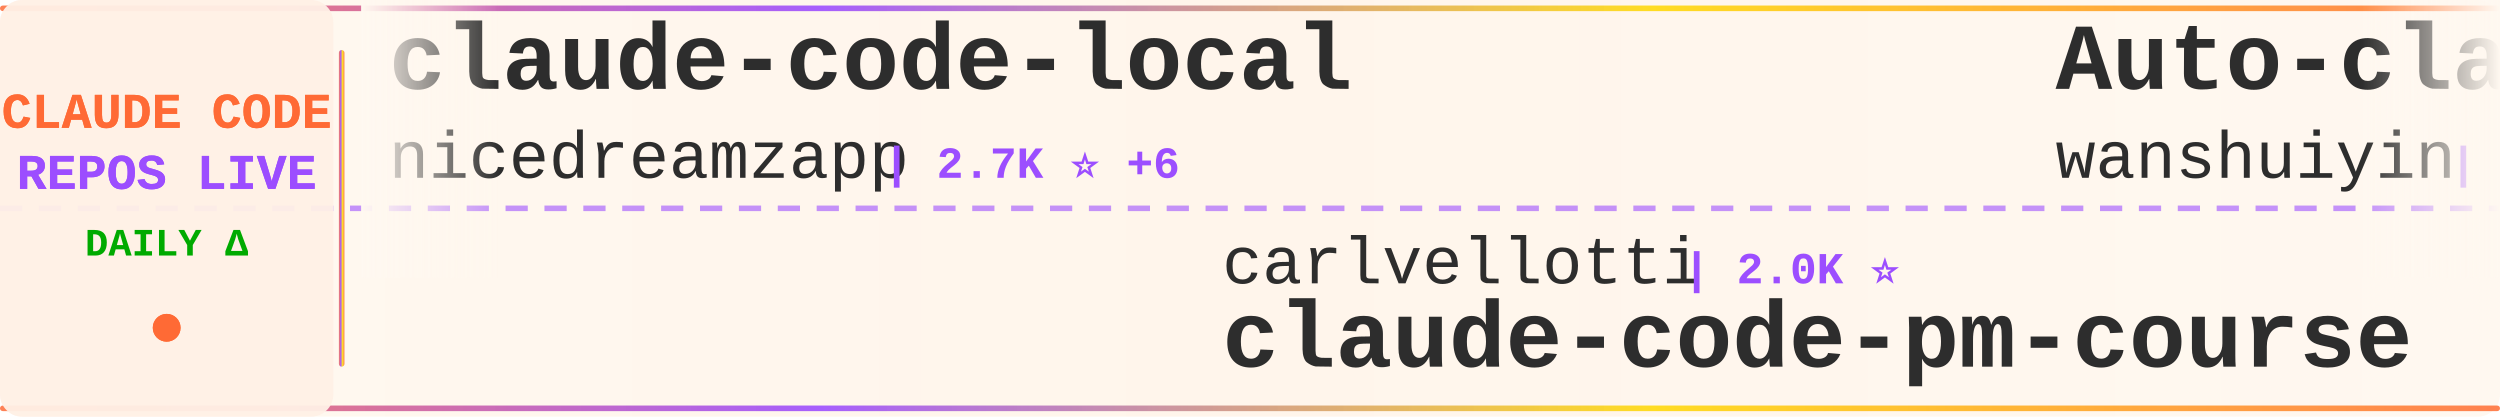
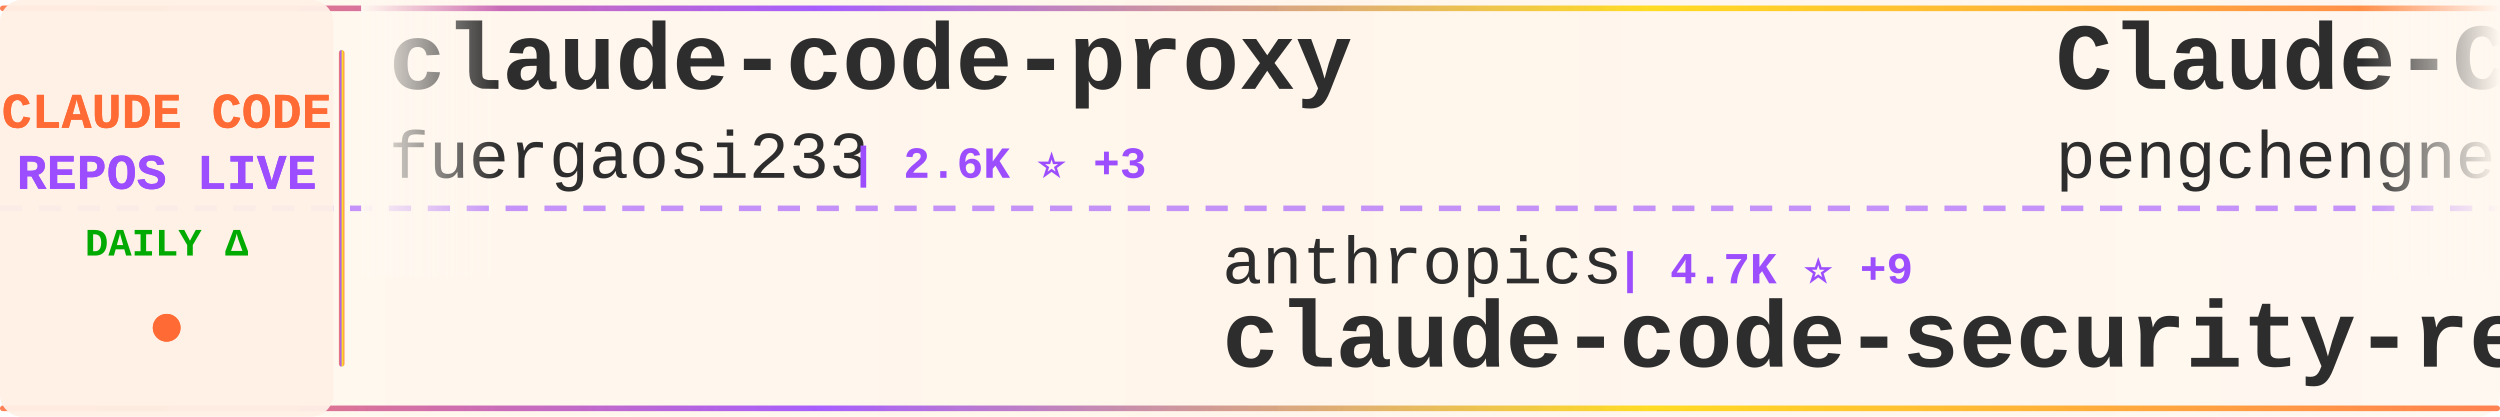
<svg xmlns="http://www.w3.org/2000/svg" width="900" height="150">
  <defs>
    <linearGradient id="tickerBg" x1="0%" y1="0%" x2="100%" y2="0%">
      <stop offset="0%" style="stop-color:#fff8f0;stop-opacity:0.98" />
      <stop offset="50%" style="stop-color:#fff5eb;stop-opacity:1" />
      <stop offset="100%" style="stop-color:#fff8f0;stop-opacity:0.98" />
    </linearGradient>
    <linearGradient id="borderGrad" x1="0%" y1="0%" x2="100%" y2="0%">
      <stop offset="0%" style="stop-color:#FF6B35;stop-opacity:0.85">
        <animate attributeName="stop-opacity" values="0.85;1;0.85" dur="2s" repeatCount="indefinite" />
      </stop>
      <stop offset="33%" style="stop-color:#9C4EFF;stop-opacity:0.9">
        <animate attributeName="stop-opacity" values="0.9;1;0.9" dur="2.2s" repeatCount="indefinite" />
      </stop>
      <stop offset="66%" style="stop-color:#FFD700;stop-opacity:0.85">
        <animate attributeName="stop-opacity" values="0.85;1;0.85" dur="1.8s" repeatCount="indefinite" />
      </stop>
      <stop offset="100%" style="stop-color:#FF6B35;stop-opacity:0.85">
        <animate attributeName="stop-opacity" values="0.85;1;0.85" dur="2s" repeatCount="indefinite" />
      </stop>
    </linearGradient>
    <filter id="textGlow">
      <feGaussianBlur stdDeviation="0.15" result="coloredBlur" />
      <feMerge>
        <feMergeNode in="coloredBlur" />
        <feMergeNode in="SourceGraphic" />
      </feMerge>
    </filter>
    <filter id="metricGlow">
      <feGaussianBlur stdDeviation="0.2" result="coloredBlur" />
      <feMerge>
        <feMergeNode in="coloredBlur" />
        <feMergeNode in="SourceGraphic" />
      </feMerge>
    </filter>
    <linearGradient id="leftFade" x1="0%" y1="0%" x2="100%" y2="0%">
      <stop offset="0%" style="stop-color:#fff8f0;stop-opacity:1" />
      <stop offset="100%" style="stop-color:#fff8f0;stop-opacity:0" />
    </linearGradient>
    <linearGradient id="rightFade" x1="0%" y1="0%" x2="100%" y2="0%">
      <stop offset="0%" style="stop-color:#fff8f0;stop-opacity:0" />
      <stop offset="100%" style="stop-color:#fff8f0;stop-opacity:1" />
    </linearGradient>
  </defs>
  <rect width="900" height="150" fill="url(#tickerBg)" rx="8" />
  <rect x="0" y="2" width="900" height="2" fill="url(#borderGrad)" rx="1" />
  <rect x="0" y="146" width="900" height="2" fill="url(#borderGrad)" rx="1" />
  <line x1="0" y1="75" x2="900" y2="75" stroke="#9C4EFF" stroke-width="2" stroke-dasharray="8 6" opacity="0.6" />
  <rect x="0" y="0" width="120" height="150" fill="#fff0e6" opacity="0.95" rx="8" />
  <text x="60" y="46" font-family="'Courier New', monospace" font-size="18" font-weight="bold" fill="#FF6B35" text-anchor="middle" filter="url(#textGlow)">
    CLAUDE CODE
  </text>
  <text x="60" y="68" font-family="'Courier New', monospace" font-size="18" font-weight="bold" fill="#9C4EFF" text-anchor="middle" filter="url(#textGlow)">
    REPOS LIVE
  </text>
  <text x="60" y="92" font-family="'Courier New', monospace" font-size="14" font-weight="bold" fill="#00aa00" text-anchor="middle">
    DAILY Δ
  </text>
  <circle cx="60" cy="118" r="5" fill="#FF6B35" filter="url(#metricGlow)">
    <animate attributeName="r" values="4;6;4" dur="1.5s" repeatCount="indefinite" />
    <animate attributeName="opacity" values="0.6;1;0.6" dur="1.5s" repeatCount="indefinite" />
  </circle>
  <rect x="122" y="18" width="2" height="114" fill="url(#borderGrad)" rx="1" />
  <clipPath id="tickerClip">
    <rect x="130" y="0" width="770" height="150" />
  </clipPath>
  <g clip-path="url(#tickerClip)">
    <g id="tickerItems">
      <animateTransform attributeName="transform" attributeType="XML" type="translate" from="0 0" to="-3000 0" dur="54s" repeatCount="indefinite" />
      <g transform="translate(0, 0)">
-         <text x="140" y="32" font-family="'Courier New', monospace" font-size="34" font-weight="bold" fill="#2d2d2d">claude-code-local</text>
-         <text x="140" y="64" font-family="'Courier New', monospace" font-size="24" font-weight="normal" fill="#2d2d2d" opacity="1.0">nicedreamzapp</text>
-         <text x="318" y="64" font-family="'Courier New', monospace" font-size="16" font-weight="bold" fill="#9C4EFF"> | 2.7K ⭐ +6</text>
+         <text x="140" y="32" font-family="'Courier New', monospace" font-size="34" font-weight="bold" fill="#2d2d2d">claude-code-proxy</text>
+         <text x="140" y="64" font-family="'Courier New', monospace" font-size="24" font-weight="normal" fill="#2d2d2d" opacity="1.0">fuergaosi233</text>
+         <text x="306" y="64" font-family="'Courier New', monospace" font-size="16" font-weight="bold" fill="#9C4EFF"> | 2.6K ⭐ +3</text>
      </g>
      <g transform="translate(300, 0)">
-         <text x="140" y="102" font-family="'Courier New', monospace" font-size="24" font-weight="normal" fill="#2d2d2d" opacity="1.0">carlvellotti</text>
-         <text x="306" y="102" font-family="'Courier New', monospace" font-size="16" font-weight="bold" fill="#9C4EFF"> | 2.0K ⭐</text>
-         <text x="140" y="132" font-family="'Courier New', monospace" font-size="34" font-weight="bold" fill="#2d2d2d">claude-code-pm-course</text>
+         <text x="140" y="102" font-family="'Courier New', monospace" font-size="24" font-weight="normal" fill="#2d2d2d" opacity="1.0">anthropics</text>
+         <text x="282" y="102" font-family="'Courier New', monospace" font-size="16" font-weight="bold" fill="#9C4EFF"> | 4.7K ⭐ +9</text>
+         <text x="140" y="132" font-family="'Courier New', monospace" font-size="34" font-weight="bold" fill="#2d2d2d">claude-code-security-rev...</text>
      </g>
      <g transform="translate(600, 0)">
-         <text x="140" y="32" font-family="'Courier New', monospace" font-size="34" font-weight="bold" fill="#2d2d2d">Auto-claude-code-researc...</text>
-         <text x="140" y="64" font-family="'Courier New', monospace" font-size="24" font-weight="normal" fill="#2d2d2d" opacity="1.0">wanshuiyin</text>
-         <text x="282" y="64" font-family="'Courier New', monospace" font-size="16" font-weight="bold" fill="#9C4EFF"> | 10.4K ⭐ +116</text>
+         <text x="140" y="32" font-family="'Courier New', monospace" font-size="34" font-weight="bold" fill="#2d2d2d">Claude-Code</text>
+         <text x="140" y="64" font-family="'Courier New', monospace" font-size="24" font-weight="normal" fill="#2d2d2d" opacity="1.0">pengchengneo</text>
+         <text x="306" y="64" font-family="'Courier New', monospace" font-size="16" font-weight="bold" fill="#9C4EFF"> | 1.4K ⭐ +6</text>
      </g>
      <g transform="translate(900, 0)">
-         <text x="140" y="102" font-family="'Courier New', monospace" font-size="24" font-weight="normal" fill="#2d2d2d" opacity="1.0">SeemSeam</text>
-         <text x="258" y="102" font-family="'Courier New', monospace" font-size="16" font-weight="bold" fill="#9C4EFF"> | 2.7K ⭐ +7</text>
-         <text x="140" y="132" font-family="'Courier New', monospace" font-size="34" font-weight="bold" fill="#2d2d2d">claude_codex_bridge</text>
+         <text x="140" y="102" font-family="'Courier New', monospace" font-size="24" font-weight="normal" fill="#2d2d2d" opacity="1.0">pedrohcgs</text>
+         <text x="270" y="102" font-family="'Courier New', monospace" font-size="16" font-weight="bold" fill="#9C4EFF"> | 1.1K ⭐ +4</text>
+         <text x="140" y="132" font-family="'Courier New', monospace" font-size="34" font-weight="bold" fill="#2d2d2d">claude-code-my-workflow</text>
      </g>
      <g transform="translate(1200, 0)">
-         <text x="140" y="32" font-family="'Courier New', monospace" font-size="34" font-weight="bold" fill="#2d2d2d">claude-code-cheat-sheet</text>
-         <text x="140" y="64" font-family="'Courier New', monospace" font-size="24" font-weight="normal" fill="#2d2d2d" opacity="1.0">Njengah</text>
-         <text x="246" y="64" font-family="'Courier New', monospace" font-size="16" font-weight="bold" fill="#9C4EFF"> | 1.7K ⭐ +1</text>
+         <text x="140" y="32" font-family="'Courier New', monospace" font-size="34" font-weight="bold" fill="#2d2d2d">claude-howto</text>
+         <text x="140" y="64" font-family="'Courier New', monospace" font-size="24" font-weight="normal" fill="#2d2d2d" opacity="1.0">luongnv89</text>
+         <text x="270" y="64" font-family="'Courier New', monospace" font-size="16" font-weight="bold" fill="#9C4EFF"> | 33.8K ⭐ +108</text>
      </g>
      <g transform="translate(1500, 0)">
-         <text x="140" y="102" font-family="'Courier New', monospace" font-size="24" font-weight="normal" fill="#2d2d2d" opacity="1.0">lintsinghua</text>
-         <text x="294" y="102" font-family="'Courier New', monospace" font-size="16" font-weight="bold" fill="#9C4EFF"> | 3.4K ⭐ +15</text>
-         <text x="140" y="132" font-family="'Courier New', monospace" font-size="34" font-weight="bold" fill="#2d2d2d">claude-code-book</text>
+         <text x="140" y="102" font-family="'Courier New', monospace" font-size="24" font-weight="normal" fill="#2d2d2d" opacity="1.0">guanshan</text>
+         <text x="258" y="102" font-family="'Courier New', monospace" font-size="16" font-weight="bold" fill="#9C4EFF"> | 59 ⭐</text>
+         <text x="140" y="132" font-family="'Courier New', monospace" font-size="34" font-weight="bold" fill="#2d2d2d">ClaudeCode</text>
      </g>
      <g transform="translate(1800, 0)">
-         <text x="140" y="32" font-family="'Courier New', monospace" font-size="34" font-weight="bold" fill="#2d2d2d">nanoclaw</text>
-         <text x="140" y="64" font-family="'Courier New', monospace" font-size="24" font-weight="normal" fill="#2d2d2d" opacity="1.0">nanocoai</text>
-         <text x="258" y="64" font-family="'Courier New', monospace" font-size="16" font-weight="bold" fill="#9C4EFF"> | 29.3K ⭐ +91</text>
+         <text x="140" y="32" font-family="'Courier New', monospace" font-size="34" font-weight="bold" fill="#2d2d2d">claude-code-reverse</text>
+         <text x="140" y="64" font-family="'Courier New', monospace" font-size="24" font-weight="normal" fill="#2d2d2d" opacity="1.0">Yuyz0112</text>
+         <text x="258" y="64" font-family="'Courier New', monospace" font-size="16" font-weight="bold" fill="#9C4EFF"> | 2.4K ⭐ +1</text>
      </g>
      <g transform="translate(2100, 0)">
-         <text x="140" y="102" font-family="'Courier New', monospace" font-size="24" font-weight="normal" fill="#2d2d2d" opacity="1.0">Cranot</text>
-         <text x="234" y="102" font-family="'Courier New', monospace" font-size="16" font-weight="bold" fill="#9C4EFF"> | 2.8K ⭐ +3</text>
-         <text x="140" y="132" font-family="'Courier New', monospace" font-size="34" font-weight="bold" fill="#2d2d2d">claude-code-guide</text>
+         <text x="140" y="102" font-family="'Courier New', monospace" font-size="24" font-weight="normal" fill="#2d2d2d" opacity="1.0">affaan-m</text>
+         <text x="258" y="102" font-family="'Courier New', monospace" font-size="16" font-weight="bold" fill="#9C4EFF"> | 188.5K ⭐ +427</text>
+         <text x="140" y="132" font-family="'Courier New', monospace" font-size="34" font-weight="bold" fill="#2d2d2d">ECC</text>
      </g>
      <g transform="translate(2400, 0)">
-         <text x="140" y="32" font-family="'Courier New', monospace" font-size="34" font-weight="bold" fill="#2d2d2d">claude-code-tips</text>
-         <text x="140" y="64" font-family="'Courier New', monospace" font-size="24" font-weight="normal" fill="#2d2d2d" opacity="1.0">ykdojo</text>
-         <text x="234" y="64" font-family="'Courier New', monospace" font-size="16" font-weight="bold" fill="#9C4EFF"> | 8.4K ⭐ +20</text>
+         <text x="140" y="32" font-family="'Courier New', monospace" font-size="34" font-weight="bold" fill="#2d2d2d">claude-plugins-official</text>
+         <text x="140" y="64" font-family="'Courier New', monospace" font-size="24" font-weight="normal" fill="#2d2d2d" opacity="1.0">anthropics</text>
+         <text x="282" y="64" font-family="'Courier New', monospace" font-size="16" font-weight="bold" fill="#9C4EFF"> | 24.3K ⭐ +2.5K</text>
      </g>
      <g transform="translate(2700, 0)">
-         <text x="140" y="102" font-family="'Courier New', monospace" font-size="24" font-weight="normal" fill="#2d2d2d" opacity="1.0">https-deeplearning-ai</text>
-         <text x="414" y="102" font-family="'Courier New', monospace" font-size="16" font-weight="bold" fill="#9C4EFF"> | 516 ⭐ +2</text>
-         <text x="140" y="132" font-family="'Courier New', monospace" font-size="34" font-weight="bold" fill="#2d2d2d">sc-claude-code-files</text>
+         <text x="140" y="102" font-family="'Courier New', monospace" font-size="24" font-weight="normal" fill="#2d2d2d" opacity="1.0">liuup</text>
+         <text x="222" y="102" font-family="'Courier New', monospace" font-size="16" font-weight="bold" fill="#9C4EFF"> | 2.7K ⭐ +25</text>
+         <text x="140" y="132" font-family="'Courier New', monospace" font-size="34" font-weight="bold" fill="#2d2d2d">claude-code-analysis</text>
      </g>
      <g transform="translate(3000, 0)">
-         <text x="140" y="32" font-family="'Courier New', monospace" font-size="34" font-weight="bold" fill="#2d2d2d">claude-code-local</text>
-         <text x="140" y="64" font-family="'Courier New', monospace" font-size="24" font-weight="normal" fill="#2d2d2d" opacity="1.0">nicedreamzapp</text>
-         <text x="318" y="64" font-family="'Courier New', monospace" font-size="16" font-weight="bold" fill="#9C4EFF"> | 2.7K ⭐ +6</text>
+         <text x="140" y="32" font-family="'Courier New', monospace" font-size="34" font-weight="bold" fill="#2d2d2d">claude-code-proxy</text>
+         <text x="140" y="64" font-family="'Courier New', monospace" font-size="24" font-weight="normal" fill="#2d2d2d" opacity="1.0">fuergaosi233</text>
+         <text x="306" y="64" font-family="'Courier New', monospace" font-size="16" font-weight="bold" fill="#9C4EFF"> | 2.6K ⭐ +3</text>
      </g>
      <g transform="translate(3300, 0)">
-         <text x="140" y="102" font-family="'Courier New', monospace" font-size="24" font-weight="normal" fill="#2d2d2d" opacity="1.0">carlvellotti</text>
-         <text x="306" y="102" font-family="'Courier New', monospace" font-size="16" font-weight="bold" fill="#9C4EFF"> | 2.0K ⭐</text>
-         <text x="140" y="132" font-family="'Courier New', monospace" font-size="34" font-weight="bold" fill="#2d2d2d">claude-code-pm-course</text>
+         <text x="140" y="102" font-family="'Courier New', monospace" font-size="24" font-weight="normal" fill="#2d2d2d" opacity="1.0">anthropics</text>
+         <text x="282" y="102" font-family="'Courier New', monospace" font-size="16" font-weight="bold" fill="#9C4EFF"> | 4.7K ⭐ +9</text>
+         <text x="140" y="132" font-family="'Courier New', monospace" font-size="34" font-weight="bold" fill="#2d2d2d">claude-code-security-rev...</text>
      </g>
      <g transform="translate(3600, 0)">
-         <text x="140" y="32" font-family="'Courier New', monospace" font-size="34" font-weight="bold" fill="#2d2d2d">Auto-claude-code-researc...</text>
-         <text x="140" y="64" font-family="'Courier New', monospace" font-size="24" font-weight="normal" fill="#2d2d2d" opacity="1.0">wanshuiyin</text>
-         <text x="282" y="64" font-family="'Courier New', monospace" font-size="16" font-weight="bold" fill="#9C4EFF"> | 10.4K ⭐ +116</text>
+         <text x="140" y="32" font-family="'Courier New', monospace" font-size="34" font-weight="bold" fill="#2d2d2d">Claude-Code</text>
+         <text x="140" y="64" font-family="'Courier New', monospace" font-size="24" font-weight="normal" fill="#2d2d2d" opacity="1.0">pengchengneo</text>
+         <text x="306" y="64" font-family="'Courier New', monospace" font-size="16" font-weight="bold" fill="#9C4EFF"> | 1.4K ⭐ +6</text>
      </g>
      <g transform="translate(3900, 0)">
-         <text x="140" y="102" font-family="'Courier New', monospace" font-size="24" font-weight="normal" fill="#2d2d2d" opacity="1.0">SeemSeam</text>
-         <text x="258" y="102" font-family="'Courier New', monospace" font-size="16" font-weight="bold" fill="#9C4EFF"> | 2.7K ⭐ +7</text>
-         <text x="140" y="132" font-family="'Courier New', monospace" font-size="34" font-weight="bold" fill="#2d2d2d">claude_codex_bridge</text>
+         <text x="140" y="102" font-family="'Courier New', monospace" font-size="24" font-weight="normal" fill="#2d2d2d" opacity="1.0">pedrohcgs</text>
+         <text x="270" y="102" font-family="'Courier New', monospace" font-size="16" font-weight="bold" fill="#9C4EFF"> | 1.1K ⭐ +4</text>
+         <text x="140" y="132" font-family="'Courier New', monospace" font-size="34" font-weight="bold" fill="#2d2d2d">claude-code-my-workflow</text>
      </g>
    </g>
  </g>
  <rect x="130" y="0" width="50" height="100" fill="url(#leftFade)" />
  <rect x="850" y="0" width="50" height="100" fill="url(#rightFade)" />
</svg>
